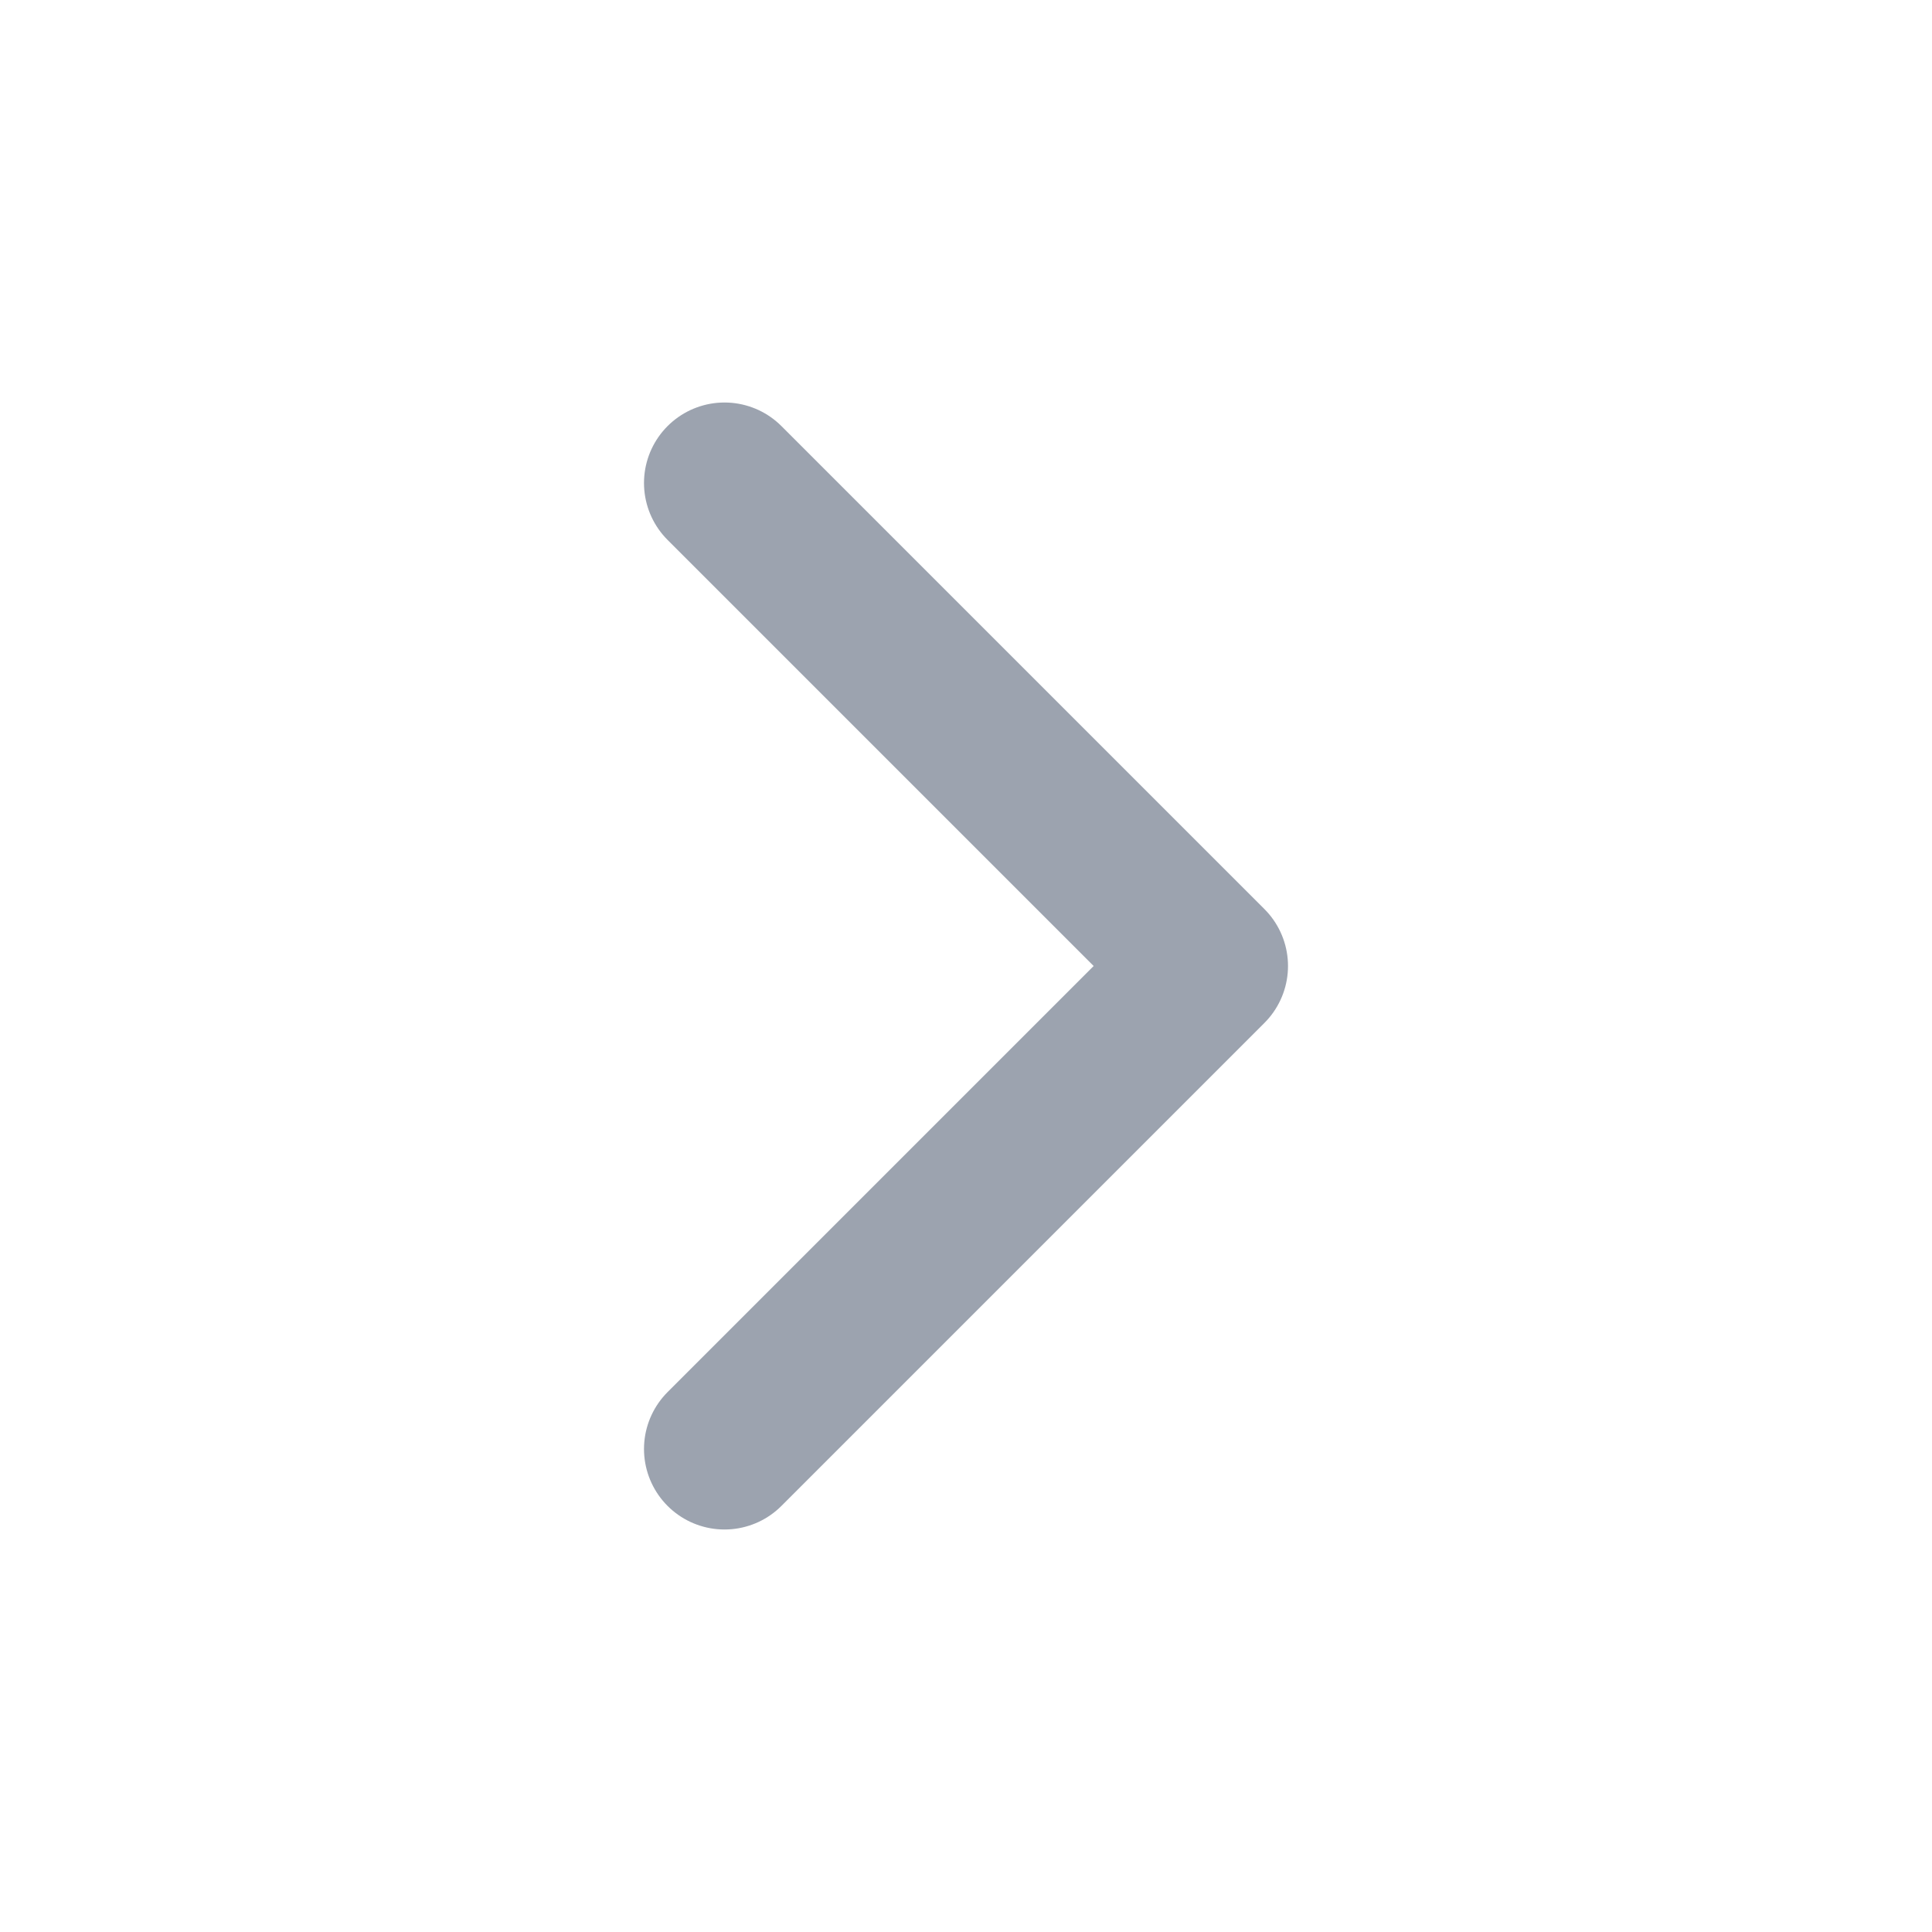
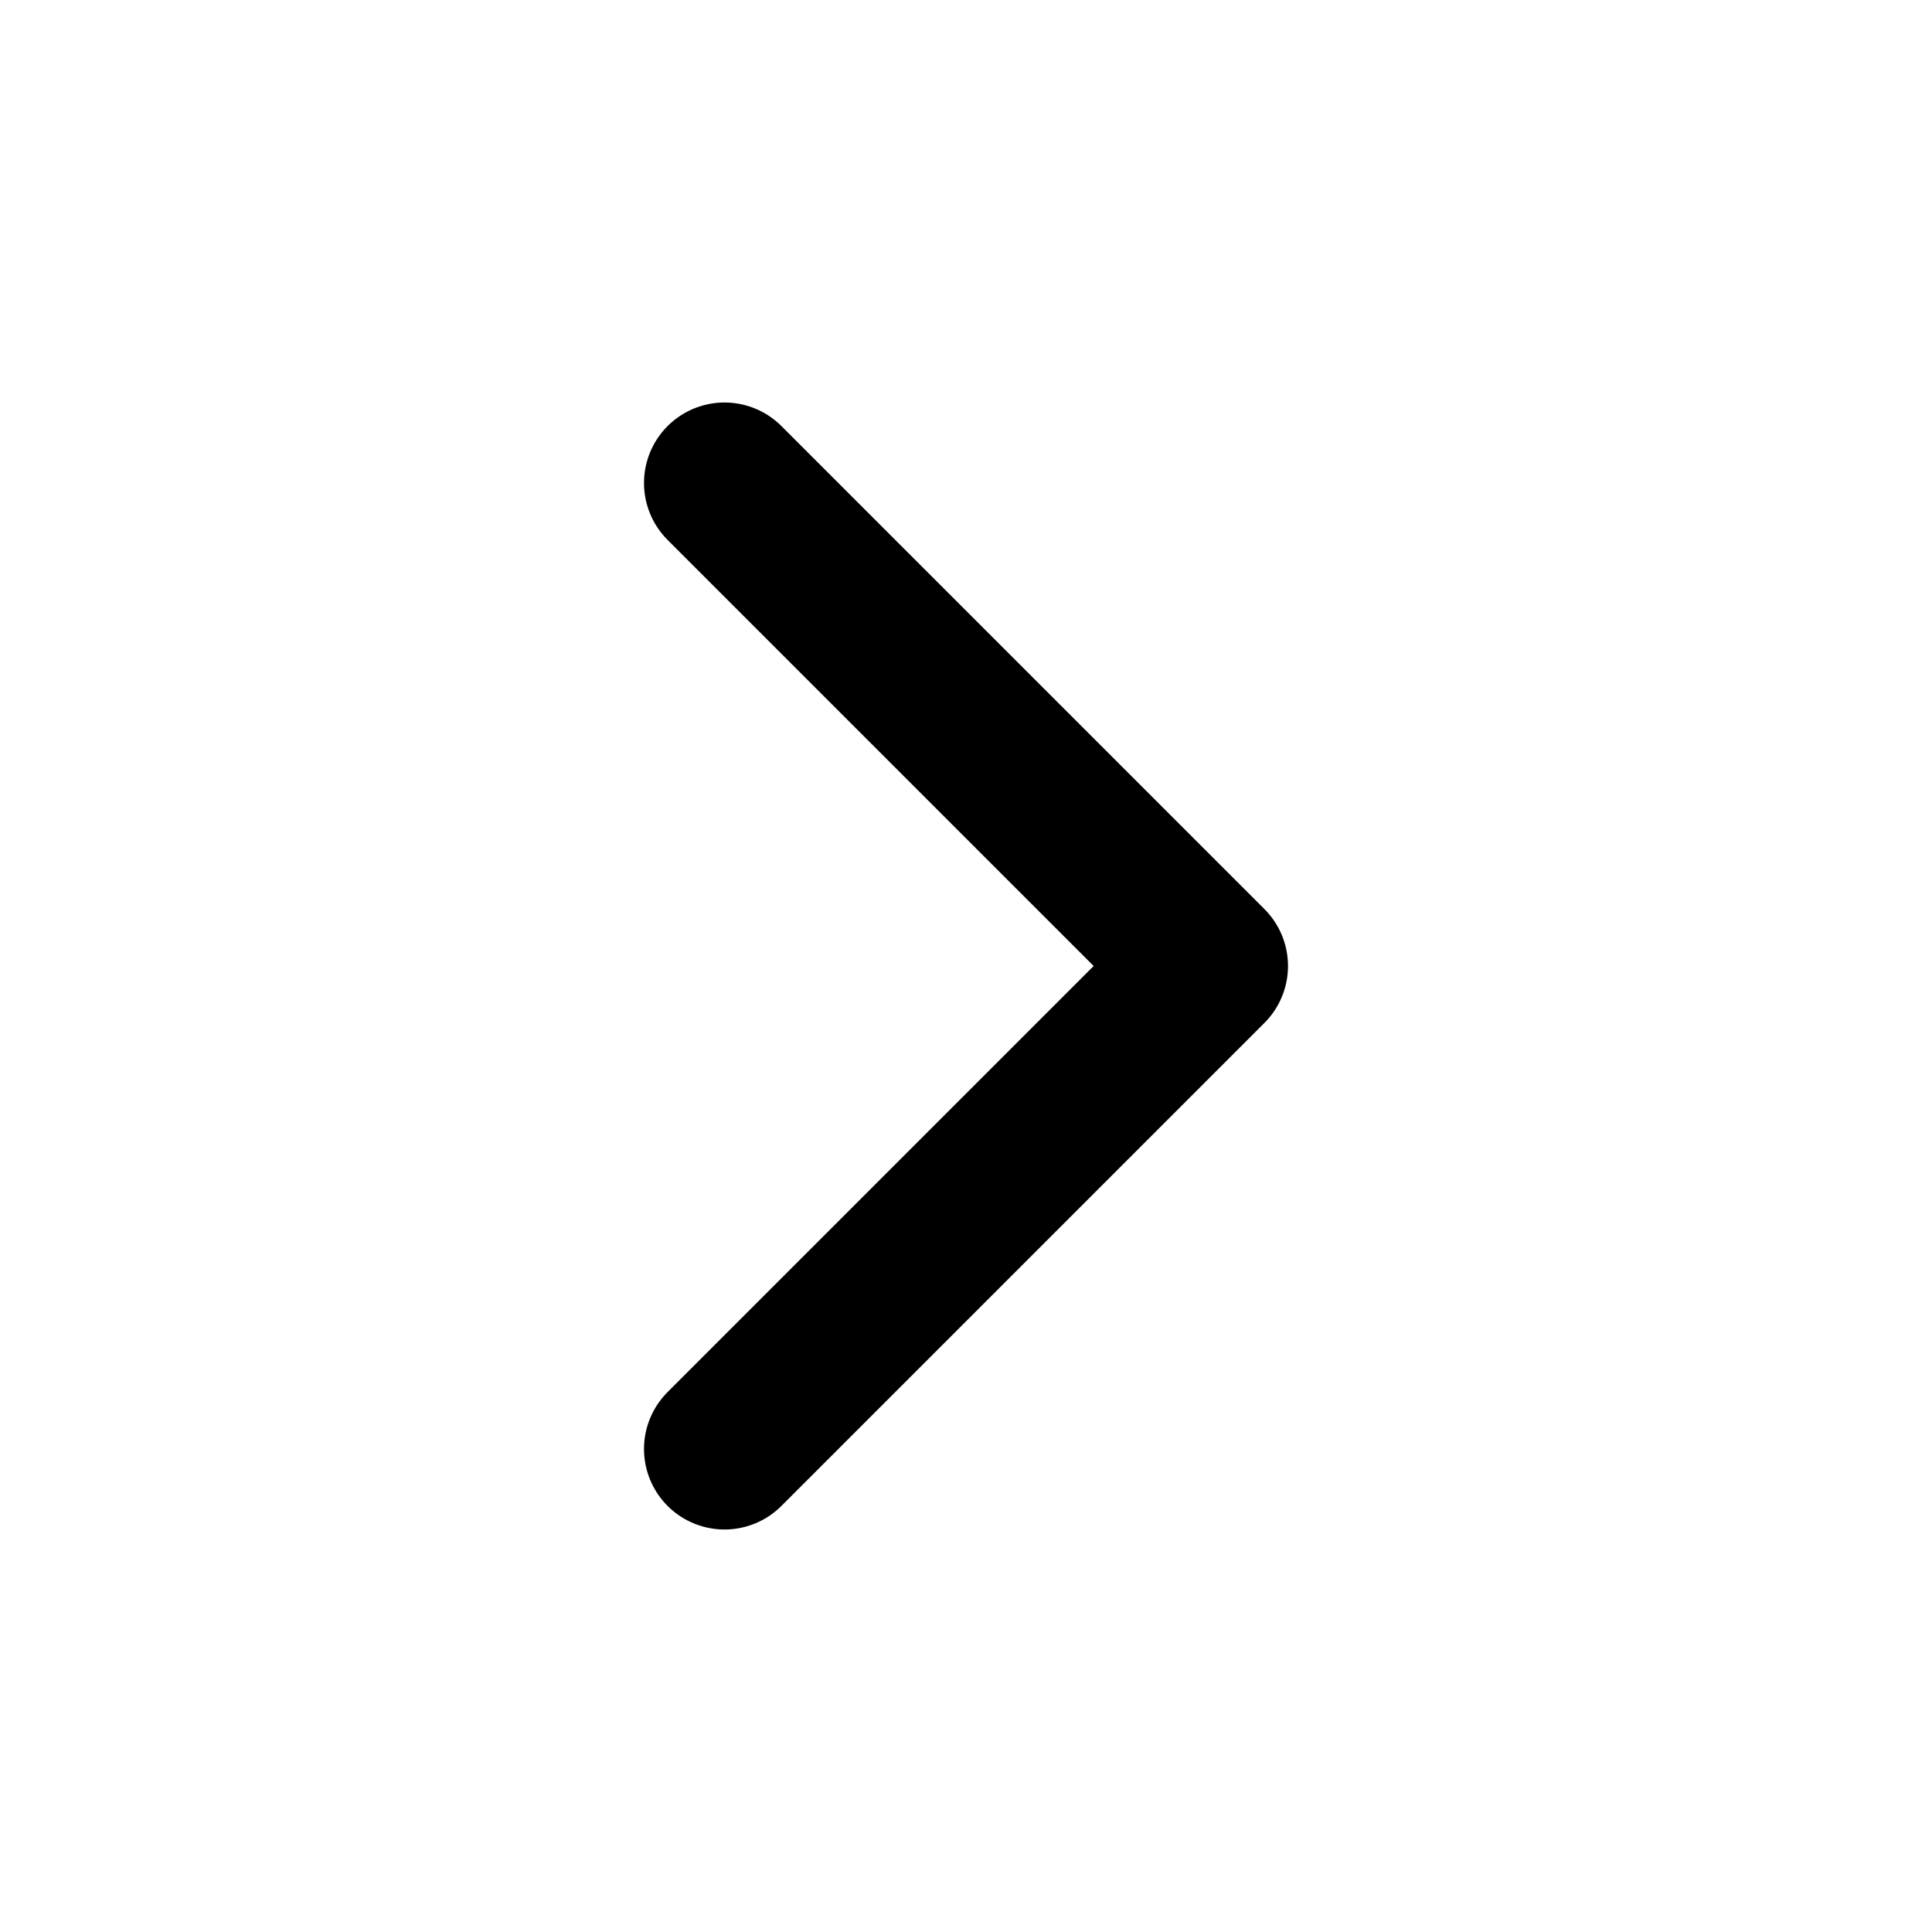
<svg xmlns="http://www.w3.org/2000/svg" viewBox="0 0 24 24" fill="none">
-   <path d="M9 18L15 12L9 6" stroke="#9CA3AF" stroke-width="2" stroke-linecap="round" stroke-linejoin="round" />
+   <path d="M9 18L15 12L9 6" stroke="currentColor" stroke-width="2" stroke-linecap="round" stroke-linejoin="round" />
</svg>
